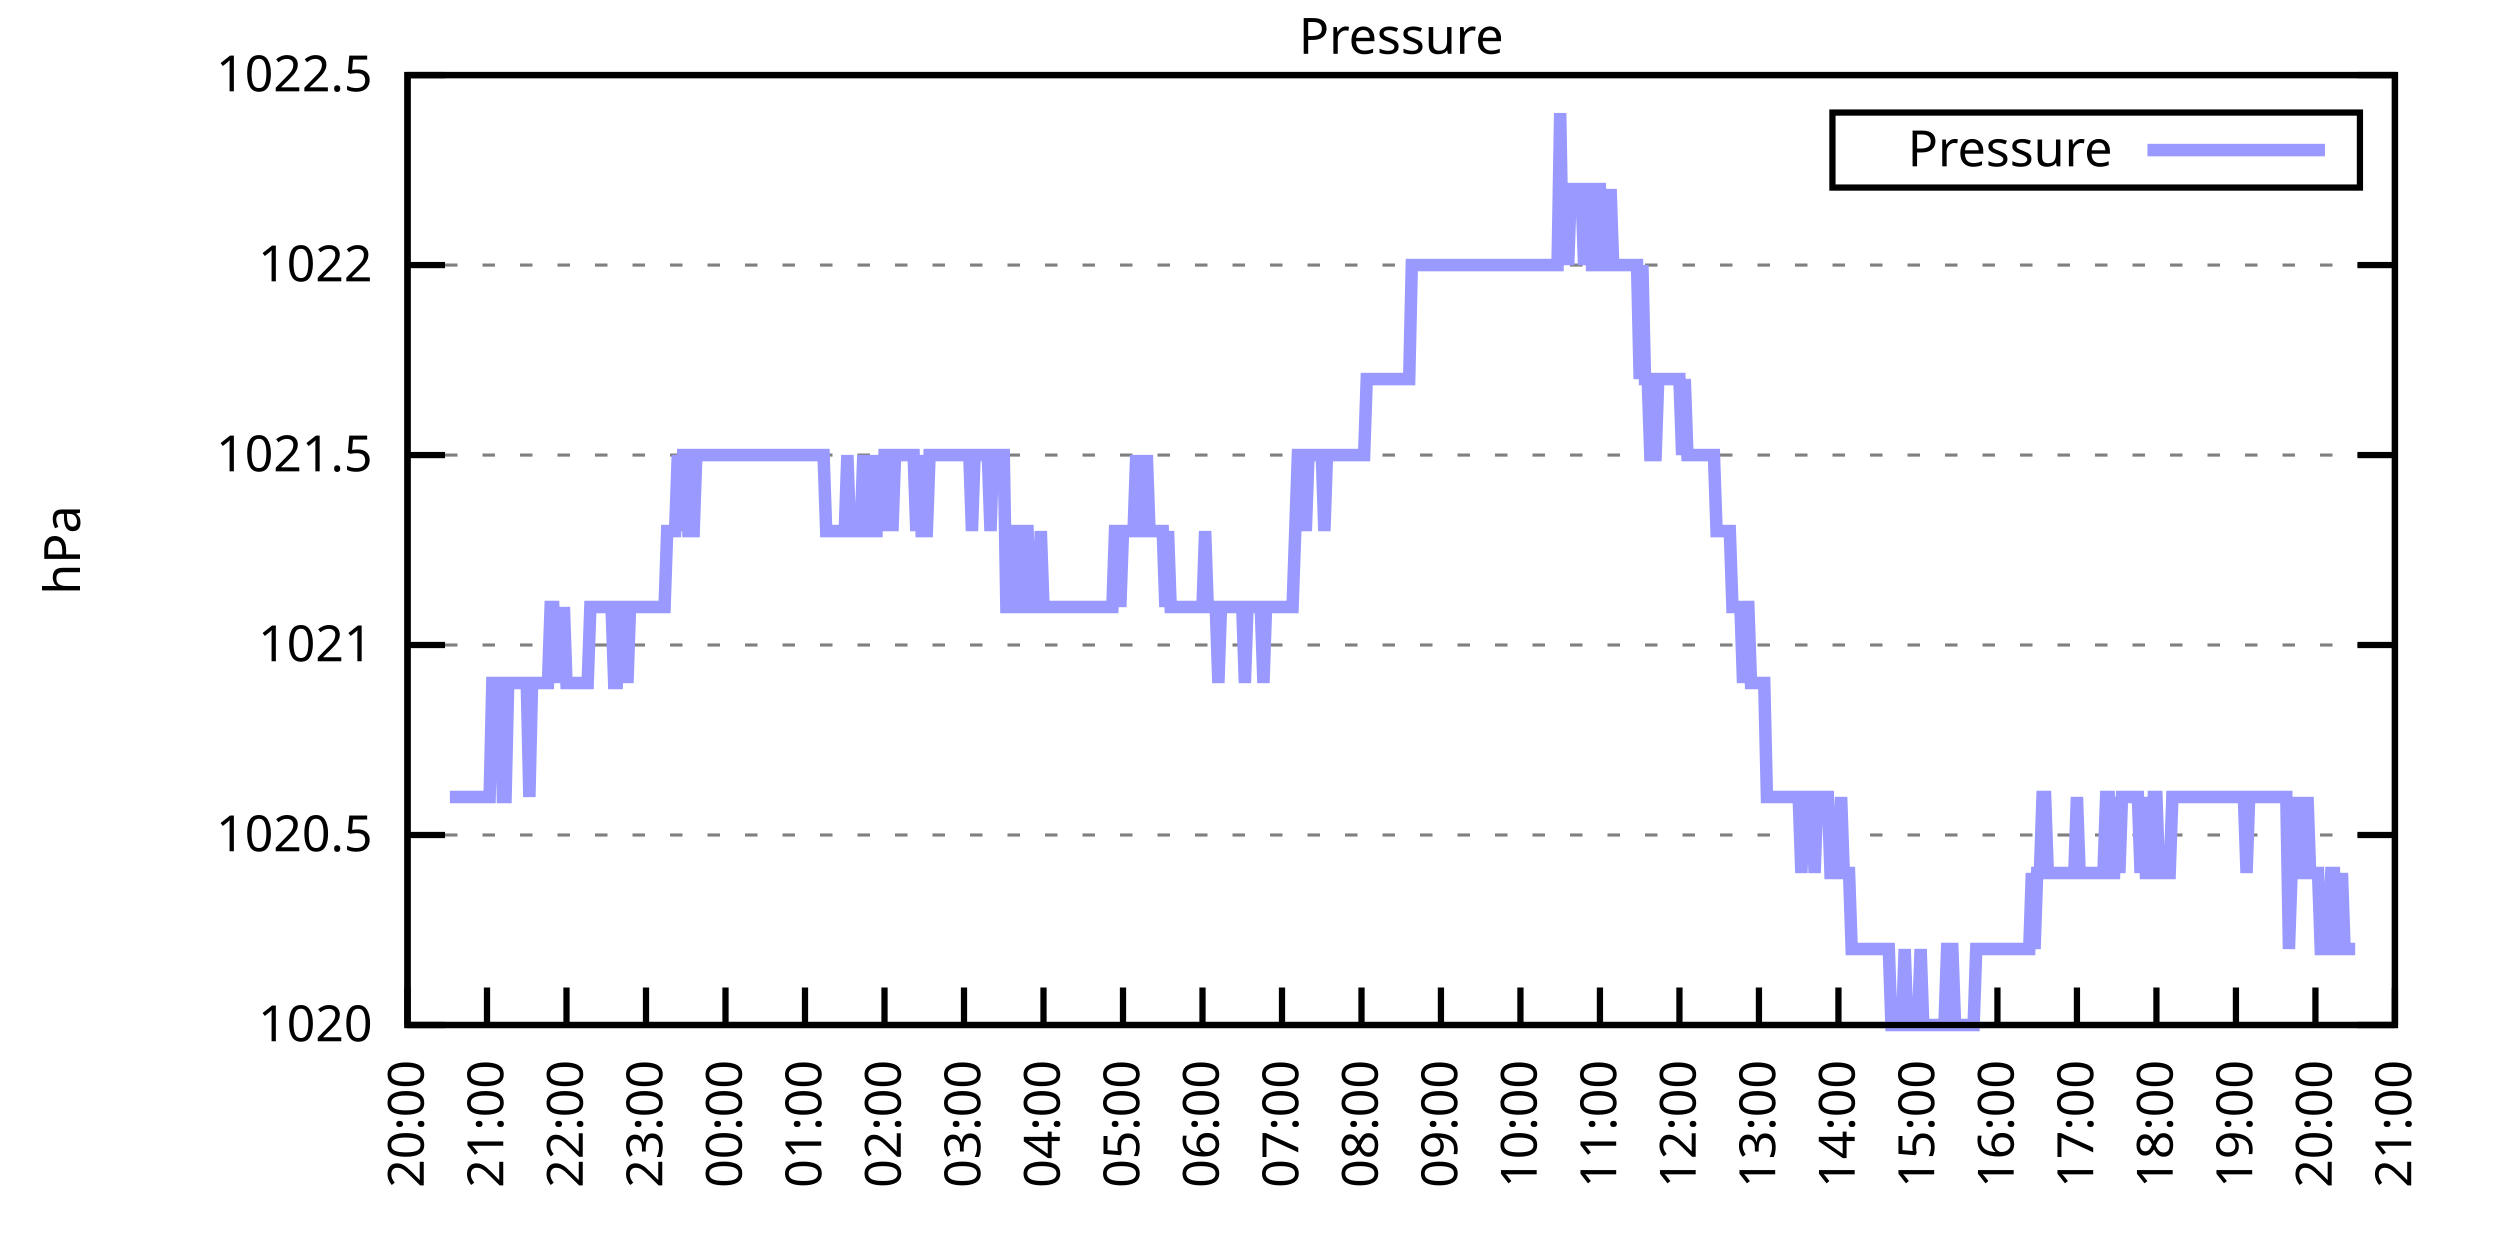
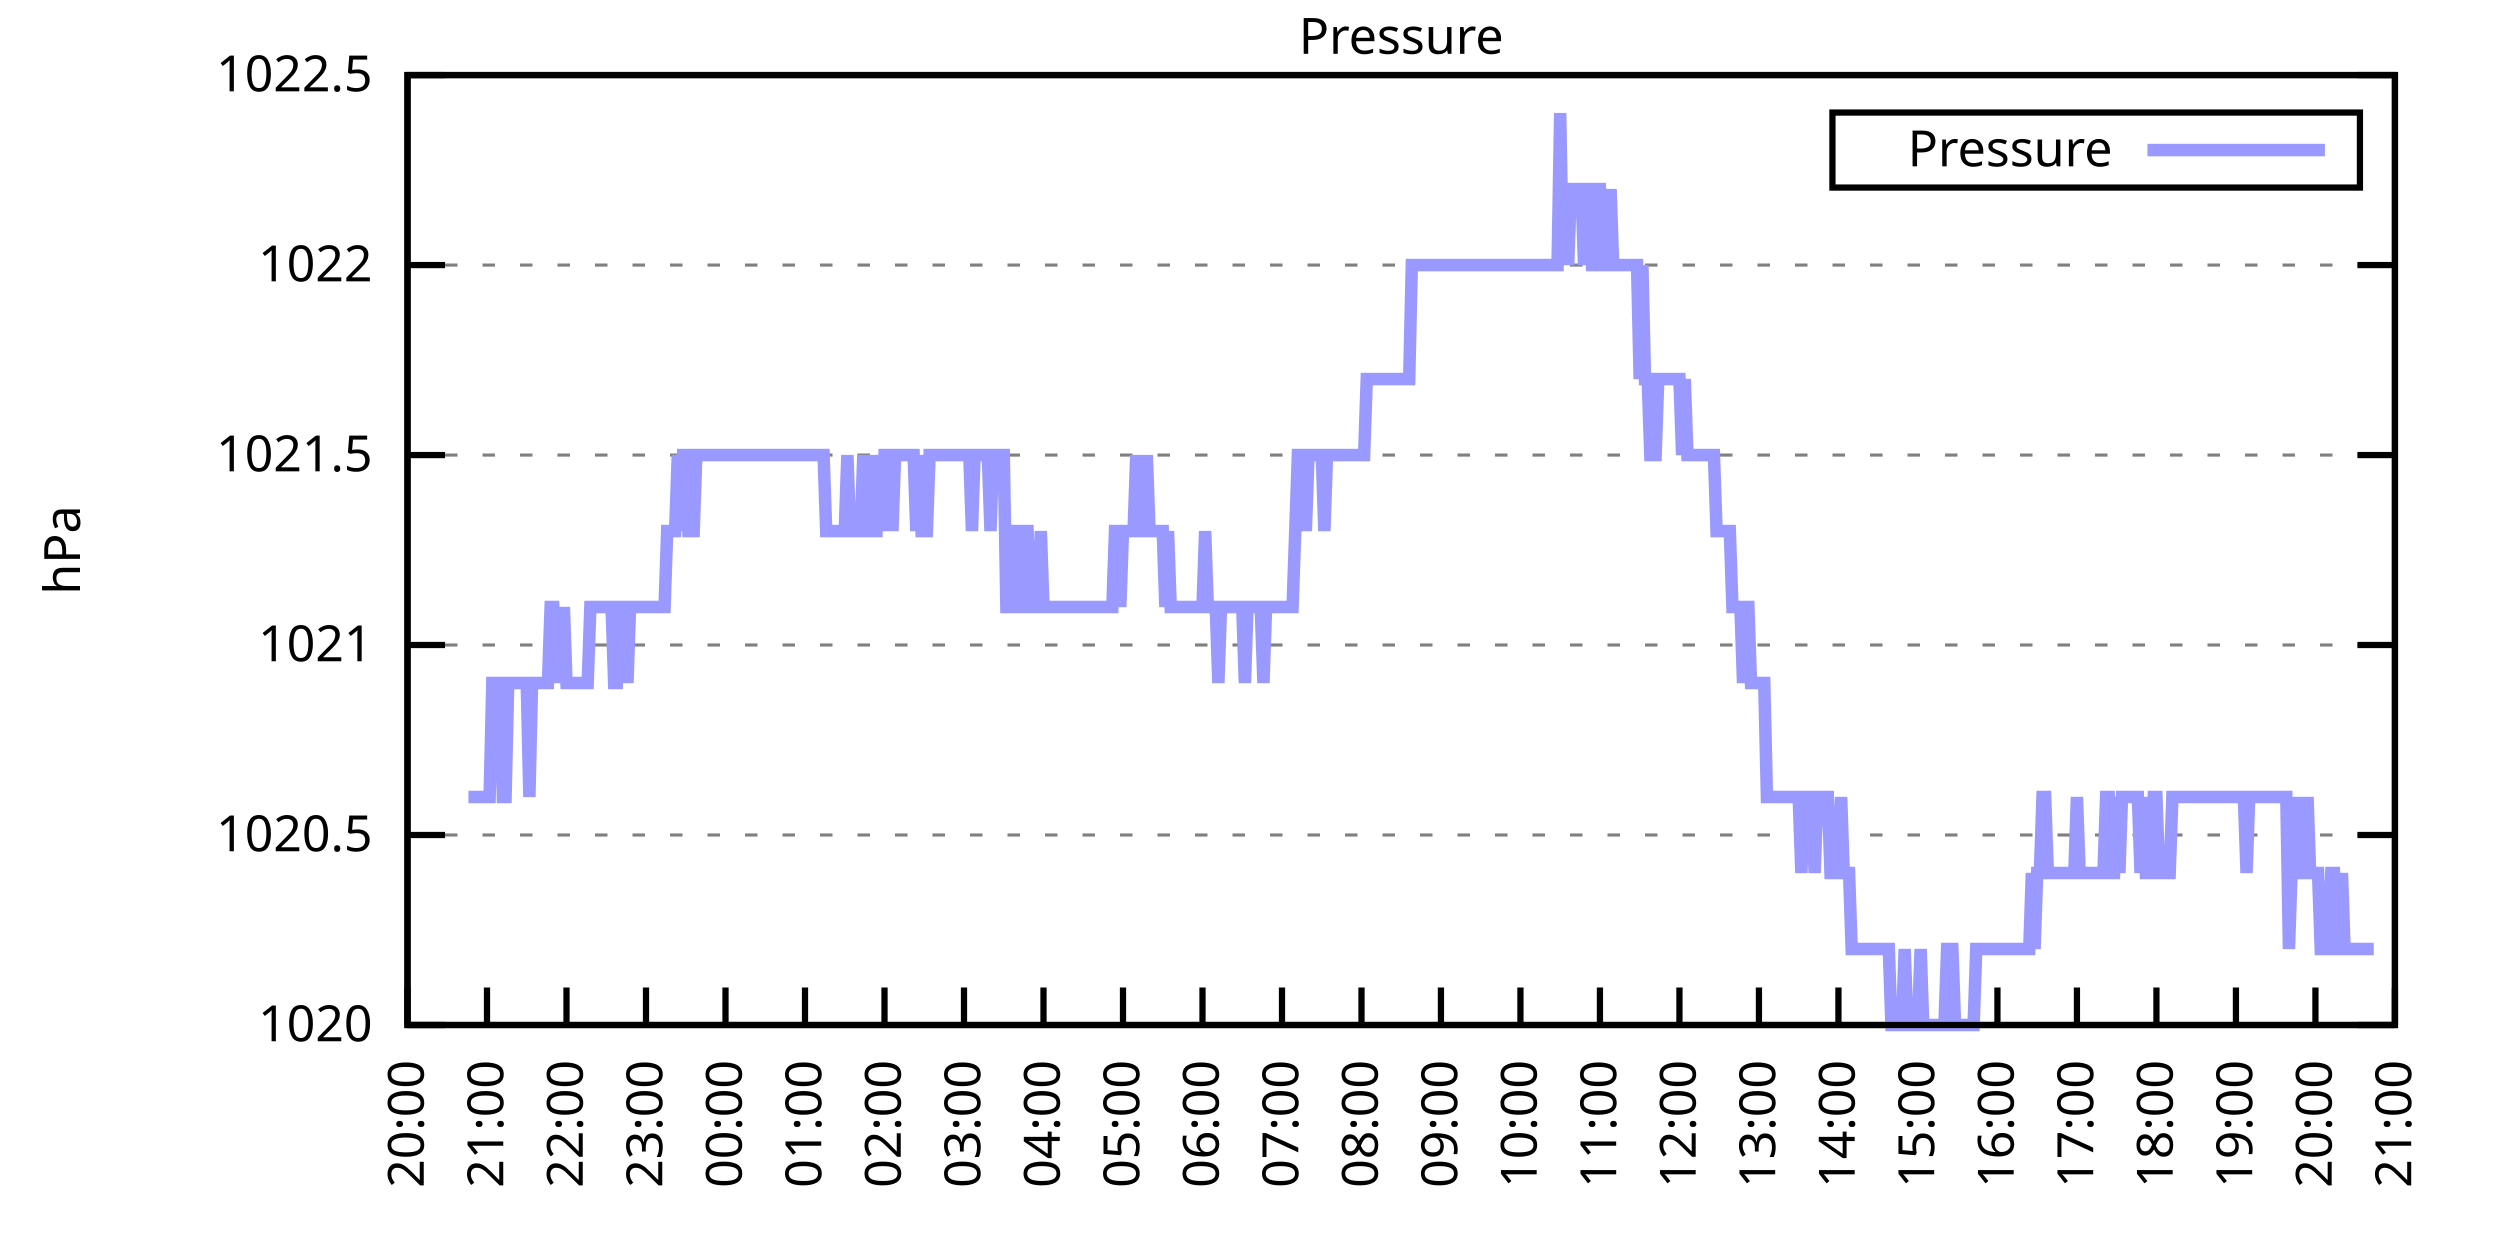
<svg xmlns="http://www.w3.org/2000/svg" xmlns:xlink="http://www.w3.org/1999/xlink" width="400" height="200" viewBox="0 0 400 200">
  <g id="gnuplot_canvas">
    <rect x="0" y="0" width="400" height="200" fill="none" />
    <defs>
      <circle id="gpDot" r="0.5" stroke-width="0.5" stroke="currentColor" />
      <path id="gpPt0" stroke-width="0.333" stroke="currentColor" d="M-1,0 h2 M0,-1 v2" />
      <path id="gpPt1" stroke-width="0.333" stroke="currentColor" d="M-1,-1 L1,1 M1,-1 L-1,1" />
      <path id="gpPt2" stroke-width="0.333" stroke="currentColor" d="M-1,0 L1,0 M0,-1 L0,1 M-1,-1 L1,1 M-1,1 L1,-1" />
      <rect id="gpPt3" stroke-width="0.333" stroke="currentColor" x="-1" y="-1" width="2" height="2" />
      <rect id="gpPt4" stroke-width="0.333" stroke="currentColor" fill="currentColor" x="-1" y="-1" width="2" height="2" />
      <circle id="gpPt5" stroke-width="0.333" stroke="currentColor" cx="0" cy="0" r="1" />
      <use xlink:href="#gpPt5" id="gpPt6" fill="currentColor" stroke="none" />
      <path id="gpPt7" stroke-width="0.333" stroke="currentColor" d="M0,-1.33 L-1.33,0.67 L1.33,0.67 z" />
      <use xlink:href="#gpPt7" id="gpPt8" fill="currentColor" stroke="none" />
      <use xlink:href="#gpPt7" id="gpPt9" stroke="currentColor" transform="rotate(180)" />
      <use xlink:href="#gpPt9" id="gpPt10" fill="currentColor" stroke="none" />
      <use xlink:href="#gpPt3" id="gpPt11" stroke="currentColor" transform="rotate(45)" />
      <use xlink:href="#gpPt11" id="gpPt12" fill="currentColor" stroke="none" />
      <path id="gpPt13" stroke-width="0.333" stroke="currentColor" d="M0,1.330 L1.265,0.411 L0.782,-1.067 L-0.782,-1.076 L-1.265,0.411 z" />
      <use xlink:href="#gpPt13" id="gpPt14" fill="currentColor" stroke="none" />
      <filter id="textbox" filterUnits="objectBoundingBox" x="0" y="0" height="1" width="1">
        <feFlood flood-color="white" flood-opacity="1" result="bgnd" />
        <feComposite in="SourceGraphic" in2="bgnd" operator="atop" />
      </filter>
      <filter id="greybox" filterUnits="objectBoundingBox" x="0" y="0" height="1" width="1">
        <feFlood flood-color="lightgrey" flood-opacity="1" result="grey" />
        <feComposite in="SourceGraphic" in2="grey" operator="atop" />
      </filter>
    </defs>
    <g fill="none" color="white" stroke="currentColor" stroke-width="1.00" stroke-linecap="butt" stroke-linejoin="miter">
</g>
    <g fill="none" color="black" stroke="currentColor" stroke-width="1.00" stroke-linecap="butt" stroke-linejoin="miter">
      <g stroke="none" shape-rendering="crispEdges">
        <polygon fill="rgb(255, 255, 255)" points="65.20,164.00 383.18,164.00 383.18,12.02 65.20,12.02 " />
      </g>
    </g>
    <g fill="none" color="black" stroke="currentColor" stroke-width="1.00" stroke-linecap="butt" stroke-linejoin="miter">
</g>
    <g fill="none" color="black" stroke="black" stroke-width="0.50" stroke-linecap="butt" stroke-linejoin="miter">
</g>
    <g fill="none" color="gray" stroke="currentColor" stroke-width="0.50" stroke-linecap="butt" stroke-linejoin="miter">
      <path stroke="gray" stroke-dasharray="2,4" class="gridline" d="M65.20,164.00 L383.19,164.00  " />
    </g>
    <g fill="none" color="gray" stroke="gray" stroke-width="1.00" stroke-linecap="butt" stroke-linejoin="miter">
</g>
    <g fill="none" color="black" stroke="currentColor" stroke-width="1.00" stroke-linecap="butt" stroke-linejoin="miter">
      <path stroke="black" d="M65.20,164.00 L71.20,164.00 M383.19,164.00 L377.19,164.00  " />
      <g transform="translate(59.60,166.60)" stroke="none" fill="black" font-family="Sans" font-size="8.00" text-anchor="end">
        <text>
          <tspan font-family="Sans"> 1020</tspan>
        </text>
      </g>
    </g>
    <g fill="none" color="black" stroke="currentColor" stroke-width="1.00" stroke-linecap="butt" stroke-linejoin="miter">
</g>
    <g fill="none" color="black" stroke="black" stroke-width="0.50" stroke-linecap="butt" stroke-linejoin="miter">
</g>
    <g fill="none" color="gray" stroke="currentColor" stroke-width="0.50" stroke-linecap="butt" stroke-linejoin="miter">
      <path stroke="gray" stroke-dasharray="2,4" class="gridline" d="M65.20,133.60 L383.19,133.60  " />
    </g>
    <g fill="none" color="gray" stroke="gray" stroke-width="1.00" stroke-linecap="butt" stroke-linejoin="miter">
</g>
    <g fill="none" color="black" stroke="currentColor" stroke-width="1.00" stroke-linecap="butt" stroke-linejoin="miter">
      <path stroke="black" d="M65.20,133.60 L71.20,133.60 M383.19,133.60 L377.19,133.60  " />
      <g transform="translate(59.60,136.20)" stroke="none" fill="black" font-family="Sans" font-size="8.00" text-anchor="end">
        <text>
          <tspan font-family="Sans"> 1020.5</tspan>
        </text>
      </g>
    </g>
    <g fill="none" color="black" stroke="currentColor" stroke-width="1.00" stroke-linecap="butt" stroke-linejoin="miter">
</g>
    <g fill="none" color="black" stroke="black" stroke-width="0.50" stroke-linecap="butt" stroke-linejoin="miter">
</g>
    <g fill="none" color="gray" stroke="currentColor" stroke-width="0.50" stroke-linecap="butt" stroke-linejoin="miter">
      <path stroke="gray" stroke-dasharray="2,4" class="gridline" d="M65.20,103.20 L383.19,103.20  " />
    </g>
    <g fill="none" color="gray" stroke="gray" stroke-width="1.00" stroke-linecap="butt" stroke-linejoin="miter">
</g>
    <g fill="none" color="black" stroke="currentColor" stroke-width="1.00" stroke-linecap="butt" stroke-linejoin="miter">
      <path stroke="black" d="M65.20,103.20 L71.20,103.20 M383.19,103.20 L377.19,103.20  " />
      <g transform="translate(59.60,105.80)" stroke="none" fill="black" font-family="Sans" font-size="8.00" text-anchor="end">
        <text>
          <tspan font-family="Sans"> 1021</tspan>
        </text>
      </g>
    </g>
    <g fill="none" color="black" stroke="currentColor" stroke-width="1.00" stroke-linecap="butt" stroke-linejoin="miter">
</g>
    <g fill="none" color="black" stroke="black" stroke-width="0.50" stroke-linecap="butt" stroke-linejoin="miter">
</g>
    <g fill="none" color="gray" stroke="currentColor" stroke-width="0.50" stroke-linecap="butt" stroke-linejoin="miter">
      <path stroke="gray" stroke-dasharray="2,4" class="gridline" d="M65.20,72.81 L383.19,72.81  " />
    </g>
    <g fill="none" color="gray" stroke="gray" stroke-width="1.00" stroke-linecap="butt" stroke-linejoin="miter">
</g>
    <g fill="none" color="black" stroke="currentColor" stroke-width="1.00" stroke-linecap="butt" stroke-linejoin="miter">
      <path stroke="black" d="M65.20,72.81 L71.20,72.81 M383.19,72.81 L377.19,72.81  " />
      <g transform="translate(59.60,75.41)" stroke="none" fill="black" font-family="Sans" font-size="8.00" text-anchor="end">
        <text>
          <tspan font-family="Sans"> 1021.5</tspan>
        </text>
      </g>
    </g>
    <g fill="none" color="black" stroke="currentColor" stroke-width="1.00" stroke-linecap="butt" stroke-linejoin="miter">
</g>
    <g fill="none" color="black" stroke="black" stroke-width="0.50" stroke-linecap="butt" stroke-linejoin="miter">
</g>
    <g fill="none" color="gray" stroke="currentColor" stroke-width="0.50" stroke-linecap="butt" stroke-linejoin="miter">
      <path stroke="gray" stroke-dasharray="2,4" class="gridline" d="M65.20,42.41 L383.19,42.41  " />
    </g>
    <g fill="none" color="gray" stroke="gray" stroke-width="1.00" stroke-linecap="butt" stroke-linejoin="miter">
</g>
    <g fill="none" color="black" stroke="currentColor" stroke-width="1.00" stroke-linecap="butt" stroke-linejoin="miter">
      <path stroke="black" d="M65.20,42.41 L71.20,42.41 M383.19,42.41 L377.19,42.41  " />
      <g transform="translate(59.60,45.01)" stroke="none" fill="black" font-family="Sans" font-size="8.00" text-anchor="end">
        <text>
          <tspan font-family="Sans"> 1022</tspan>
        </text>
      </g>
    </g>
    <g fill="none" color="black" stroke="currentColor" stroke-width="1.00" stroke-linecap="butt" stroke-linejoin="miter">
</g>
    <g fill="none" color="black" stroke="black" stroke-width="0.50" stroke-linecap="butt" stroke-linejoin="miter">
</g>
    <g fill="none" color="gray" stroke="currentColor" stroke-width="0.50" stroke-linecap="butt" stroke-linejoin="miter">
      <path stroke="gray" stroke-dasharray="2,4" class="gridline" d="M65.20,12.01 L383.19,12.01  " />
    </g>
    <g fill="none" color="gray" stroke="gray" stroke-width="1.00" stroke-linecap="butt" stroke-linejoin="miter">
</g>
    <g fill="none" color="black" stroke="currentColor" stroke-width="1.00" stroke-linecap="butt" stroke-linejoin="miter">
      <path stroke="black" d="M65.20,12.01 L71.20,12.01 M383.19,12.01 L377.19,12.01  " />
      <g transform="translate(59.60,14.61)" stroke="none" fill="black" font-family="Sans" font-size="8.00" text-anchor="end">
        <text>
          <tspan font-family="Sans"> 1022.5</tspan>
        </text>
      </g>
    </g>
    <g fill="none" color="black" stroke="currentColor" stroke-width="1.00" stroke-linecap="butt" stroke-linejoin="miter">
      <path stroke="black" d="M65.20,164.00 L65.20,158.00  " />
      <g transform="translate(67.80,169.60) rotate(270.00)" stroke="none" fill="black" font-family="Sans" font-size="8.00" text-anchor="end">
        <text>
          <tspan font-family="Sans">20:00</tspan>
        </text>
      </g>
    </g>
    <g fill="none" color="black" stroke="currentColor" stroke-width="1.00" stroke-linecap="butt" stroke-linejoin="miter">
      <path stroke="black" d="M77.92,164.00 L77.92,158.00  " />
      <g transform="translate(80.52,169.60) rotate(270.00)" stroke="none" fill="black" font-family="Sans" font-size="8.00" text-anchor="end">
        <text>
          <tspan font-family="Sans">21:00</tspan>
        </text>
      </g>
    </g>
    <g fill="none" color="black" stroke="currentColor" stroke-width="1.00" stroke-linecap="butt" stroke-linejoin="miter">
      <path stroke="black" d="M90.64,164.00 L90.64,158.00  " />
      <g transform="translate(93.24,169.60) rotate(270.00)" stroke="none" fill="black" font-family="Sans" font-size="8.00" text-anchor="end">
        <text>
          <tspan font-family="Sans">22:00</tspan>
        </text>
      </g>
    </g>
    <g fill="none" color="black" stroke="currentColor" stroke-width="1.00" stroke-linecap="butt" stroke-linejoin="miter">
      <path stroke="black" d="M103.36,164.00 L103.36,158.00  " />
      <g transform="translate(105.96,169.60) rotate(270.00)" stroke="none" fill="black" font-family="Sans" font-size="8.00" text-anchor="end">
        <text>
          <tspan font-family="Sans">23:00</tspan>
        </text>
      </g>
    </g>
    <g fill="none" color="black" stroke="currentColor" stroke-width="1.00" stroke-linecap="butt" stroke-linejoin="miter">
      <path stroke="black" d="M116.08,164.00 L116.08,158.00  " />
      <g transform="translate(118.68,169.60) rotate(270.00)" stroke="none" fill="black" font-family="Sans" font-size="8.00" text-anchor="end">
        <text>
          <tspan font-family="Sans">00:00</tspan>
        </text>
      </g>
    </g>
    <g fill="none" color="black" stroke="currentColor" stroke-width="1.00" stroke-linecap="butt" stroke-linejoin="miter">
      <path stroke="black" d="M128.80,164.00 L128.80,158.00  " />
      <g transform="translate(131.40,169.60) rotate(270.00)" stroke="none" fill="black" font-family="Sans" font-size="8.00" text-anchor="end">
        <text>
          <tspan font-family="Sans">01:00</tspan>
        </text>
      </g>
    </g>
    <g fill="none" color="black" stroke="currentColor" stroke-width="1.00" stroke-linecap="butt" stroke-linejoin="miter">
      <path stroke="black" d="M141.52,164.00 L141.52,158.00  " />
      <g transform="translate(144.12,169.60) rotate(270.00)" stroke="none" fill="black" font-family="Sans" font-size="8.00" text-anchor="end">
        <text>
          <tspan font-family="Sans">02:00</tspan>
        </text>
      </g>
    </g>
    <g fill="none" color="black" stroke="currentColor" stroke-width="1.00" stroke-linecap="butt" stroke-linejoin="miter">
      <path stroke="black" d="M154.24,164.00 L154.24,158.00  " />
      <g transform="translate(156.84,169.60) rotate(270.00)" stroke="none" fill="black" font-family="Sans" font-size="8.00" text-anchor="end">
        <text>
          <tspan font-family="Sans">03:00</tspan>
        </text>
      </g>
    </g>
    <g fill="none" color="black" stroke="currentColor" stroke-width="1.00" stroke-linecap="butt" stroke-linejoin="miter">
      <path stroke="black" d="M166.96,164.00 L166.96,158.00  " />
      <g transform="translate(169.56,169.60) rotate(270.00)" stroke="none" fill="black" font-family="Sans" font-size="8.00" text-anchor="end">
        <text>
          <tspan font-family="Sans">04:00</tspan>
        </text>
      </g>
    </g>
    <g fill="none" color="black" stroke="currentColor" stroke-width="1.00" stroke-linecap="butt" stroke-linejoin="miter">
      <path stroke="black" d="M179.68,164.00 L179.68,158.00  " />
      <g transform="translate(182.28,169.60) rotate(270.00)" stroke="none" fill="black" font-family="Sans" font-size="8.00" text-anchor="end">
        <text>
          <tspan font-family="Sans">05:00</tspan>
        </text>
      </g>
    </g>
    <g fill="none" color="black" stroke="currentColor" stroke-width="1.00" stroke-linecap="butt" stroke-linejoin="miter">
      <path stroke="black" d="M192.40,164.00 L192.40,158.00  " />
      <g transform="translate(195.00,169.60) rotate(270.00)" stroke="none" fill="black" font-family="Sans" font-size="8.00" text-anchor="end">
        <text>
          <tspan font-family="Sans">06:00</tspan>
        </text>
      </g>
    </g>
    <g fill="none" color="black" stroke="currentColor" stroke-width="1.00" stroke-linecap="butt" stroke-linejoin="miter">
      <path stroke="black" d="M205.12,164.00 L205.12,158.00  " />
      <g transform="translate(207.72,169.60) rotate(270.00)" stroke="none" fill="black" font-family="Sans" font-size="8.00" text-anchor="end">
        <text>
          <tspan font-family="Sans">07:00</tspan>
        </text>
      </g>
    </g>
    <g fill="none" color="black" stroke="currentColor" stroke-width="1.00" stroke-linecap="butt" stroke-linejoin="miter">
      <path stroke="black" d="M217.84,164.00 L217.84,158.00  " />
      <g transform="translate(220.44,169.60) rotate(270.00)" stroke="none" fill="black" font-family="Sans" font-size="8.00" text-anchor="end">
        <text>
          <tspan font-family="Sans">08:00</tspan>
        </text>
      </g>
    </g>
    <g fill="none" color="black" stroke="currentColor" stroke-width="1.00" stroke-linecap="butt" stroke-linejoin="miter">
      <path stroke="black" d="M230.55,164.00 L230.55,158.00  " />
      <g transform="translate(233.15,169.60) rotate(270.00)" stroke="none" fill="black" font-family="Sans" font-size="8.00" text-anchor="end">
        <text>
          <tspan font-family="Sans">09:00</tspan>
        </text>
      </g>
    </g>
    <g fill="none" color="black" stroke="currentColor" stroke-width="1.00" stroke-linecap="butt" stroke-linejoin="miter">
      <path stroke="black" d="M243.27,164.00 L243.27,158.00  " />
      <g transform="translate(245.87,169.60) rotate(270.00)" stroke="none" fill="black" font-family="Sans" font-size="8.00" text-anchor="end">
        <text>
          <tspan font-family="Sans">10:00</tspan>
        </text>
      </g>
    </g>
    <g fill="none" color="black" stroke="currentColor" stroke-width="1.00" stroke-linecap="butt" stroke-linejoin="miter">
      <path stroke="black" d="M255.99,164.00 L255.99,158.00  " />
      <g transform="translate(258.59,169.60) rotate(270.00)" stroke="none" fill="black" font-family="Sans" font-size="8.00" text-anchor="end">
        <text>
          <tspan font-family="Sans">11:00</tspan>
        </text>
      </g>
    </g>
    <g fill="none" color="black" stroke="currentColor" stroke-width="1.00" stroke-linecap="butt" stroke-linejoin="miter">
      <path stroke="black" d="M268.71,164.00 L268.71,158.00  " />
      <g transform="translate(271.31,169.60) rotate(270.00)" stroke="none" fill="black" font-family="Sans" font-size="8.00" text-anchor="end">
        <text>
          <tspan font-family="Sans">12:00</tspan>
        </text>
      </g>
    </g>
    <g fill="none" color="black" stroke="currentColor" stroke-width="1.00" stroke-linecap="butt" stroke-linejoin="miter">
      <path stroke="black" d="M281.43,164.00 L281.43,158.00  " />
      <g transform="translate(284.03,169.60) rotate(270.00)" stroke="none" fill="black" font-family="Sans" font-size="8.00" text-anchor="end">
        <text>
          <tspan font-family="Sans">13:00</tspan>
        </text>
      </g>
    </g>
    <g fill="none" color="black" stroke="currentColor" stroke-width="1.00" stroke-linecap="butt" stroke-linejoin="miter">
      <path stroke="black" d="M294.15,164.00 L294.15,158.00  " />
      <g transform="translate(296.75,169.60) rotate(270.00)" stroke="none" fill="black" font-family="Sans" font-size="8.00" text-anchor="end">
        <text>
          <tspan font-family="Sans">14:00</tspan>
        </text>
      </g>
    </g>
    <g fill="none" color="black" stroke="currentColor" stroke-width="1.00" stroke-linecap="butt" stroke-linejoin="miter">
      <path stroke="black" d="M306.87,164.00 L306.87,158.00  " />
      <g transform="translate(309.47,169.60) rotate(270.00)" stroke="none" fill="black" font-family="Sans" font-size="8.00" text-anchor="end">
        <text>
          <tspan font-family="Sans">15:00</tspan>
        </text>
      </g>
    </g>
    <g fill="none" color="black" stroke="currentColor" stroke-width="1.00" stroke-linecap="butt" stroke-linejoin="miter">
      <path stroke="black" d="M319.59,164.00 L319.59,158.00  " />
      <g transform="translate(322.19,169.60) rotate(270.00)" stroke="none" fill="black" font-family="Sans" font-size="8.00" text-anchor="end">
        <text>
          <tspan font-family="Sans">16:00</tspan>
        </text>
      </g>
    </g>
    <g fill="none" color="black" stroke="currentColor" stroke-width="1.00" stroke-linecap="butt" stroke-linejoin="miter">
      <path stroke="black" d="M332.31,164.00 L332.31,158.00  " />
      <g transform="translate(334.91,169.60) rotate(270.00)" stroke="none" fill="black" font-family="Sans" font-size="8.00" text-anchor="end">
        <text>
          <tspan font-family="Sans">17:00</tspan>
        </text>
      </g>
    </g>
    <g fill="none" color="black" stroke="currentColor" stroke-width="1.00" stroke-linecap="butt" stroke-linejoin="miter">
      <path stroke="black" d="M345.03,164.00 L345.03,158.00  " />
      <g transform="translate(347.63,169.60) rotate(270.00)" stroke="none" fill="black" font-family="Sans" font-size="8.00" text-anchor="end">
        <text>
          <tspan font-family="Sans">18:00</tspan>
        </text>
      </g>
    </g>
    <g fill="none" color="black" stroke="currentColor" stroke-width="1.00" stroke-linecap="butt" stroke-linejoin="miter">
      <path stroke="black" d="M357.75,164.00 L357.75,158.00  " />
      <g transform="translate(360.35,169.60) rotate(270.00)" stroke="none" fill="black" font-family="Sans" font-size="8.00" text-anchor="end">
        <text>
          <tspan font-family="Sans">19:00</tspan>
        </text>
      </g>
    </g>
    <g fill="none" color="black" stroke="currentColor" stroke-width="1.00" stroke-linecap="butt" stroke-linejoin="miter">
      <path stroke="black" d="M370.47,164.00 L370.47,158.00  " />
      <g transform="translate(373.07,169.60) rotate(270.00)" stroke="none" fill="black" font-family="Sans" font-size="8.00" text-anchor="end">
        <text>
          <tspan font-family="Sans">20:00</tspan>
        </text>
      </g>
    </g>
    <g fill="none" color="black" stroke="currentColor" stroke-width="1.00" stroke-linecap="butt" stroke-linejoin="miter">
      <path stroke="black" d="M383.19,164.00 L383.19,158.00  " />
      <g transform="translate(385.79,169.60) rotate(270.00)" stroke="none" fill="black" font-family="Sans" font-size="8.00" text-anchor="end">
        <text>
          <tspan font-family="Sans">21:00</tspan>
        </text>
      </g>
    </g>
    <g fill="none" color="black" stroke="currentColor" stroke-width="1.00" stroke-linecap="butt" stroke-linejoin="miter">
</g>
    <g fill="none" color="black" stroke="currentColor" stroke-width="1.00" stroke-linecap="butt" stroke-linejoin="miter">
      <path stroke="black" d="M65.20,12.01 L65.20,164.00 L383.19,164.00 L383.19,12.01 L65.20,12.01 Z  " />
    </g>
    <g fill="none" color="black" stroke="currentColor" stroke-width="1.00" stroke-linecap="butt" stroke-linejoin="miter">
</g>
    <g fill="none" color="black" stroke="currentColor" stroke-width="1.00" stroke-linecap="butt" stroke-linejoin="miter">
      <path stroke="black" d="M293.19,30.01 L293.19,18.01 L377.59,18.01 L377.59,30.01 L293.19,30.01 Z  " />
    </g>
    <g id="Pressure_plot_1">
      <g fill="none" color="white" stroke="black" stroke-width="2.00" stroke-linecap="butt" stroke-linejoin="miter">
</g>
      <g fill="none" color="black" stroke="currentColor" stroke-width="2.00" stroke-linecap="butt" stroke-linejoin="miter">
        <g transform="translate(337.99,26.61)" stroke="none" fill="black" font-family="Sans" font-size="8.00" text-anchor="end">
          <text>
            <tspan font-family="Sans">Pressure</tspan>
          </text>
        </g>
      </g>
      <g fill="none" color="black" stroke="currentColor" stroke-width="2.00" stroke-linecap="butt" stroke-linejoin="miter">
-         <path stroke="rgb(153, 153, 255)" d="M343.59,24.01 L371.99,24.01 M71.98,127.52 L72.41,127.52 L72.83,127.52 L73.26,127.52 L73.68,127.52 L74.10,127.52   L74.53,127.52 L74.95,127.52 L75.38,127.52 L75.80,127.52 L76.22,127.52 L76.65,127.52 L77.07,127.52 L77.50,127.52   L77.92,127.52 L78.34,127.52 L78.77,109.28 L79.19,109.28 L79.62,109.28 L80.04,109.28 L80.46,127.52 L80.89,127.52   L81.31,109.28 L81.74,109.28 L82.16,109.28 L82.58,109.28 L83.01,109.28 L83.43,109.28 L83.86,109.28 L84.28,109.28   L84.70,127.52 L85.13,109.28 L85.55,109.28 L85.98,109.28 L86.40,109.28 L86.82,109.28 L87.25,109.28 L87.67,109.28   L88.10,97.12 L88.52,97.12 L88.94,109.28 L89.37,97.12 L89.79,109.28 L90.22,97.12 L90.64,109.28 L91.06,109.28   L91.49,109.28 L91.91,109.28 L92.34,109.28 L92.76,109.28 L93.18,109.28 L93.61,109.28 L94.03,109.28 L94.46,97.12   L94.88,97.12 L95.30,97.12 L95.73,97.12 L96.15,97.12 L96.58,97.12 L97.00,97.12 L97.42,97.12 L97.85,97.12   L98.27,109.28 L98.69,109.28 L99.12,97.12 L99.54,97.12 L99.97,97.12 L100.39,109.28 L100.81,97.12 L101.24,97.12   L101.66,97.12 L102.09,97.12 L102.51,97.12 L102.93,97.12 L103.36,97.12 L103.78,97.12 L104.21,97.12 L104.63,97.12   L105.05,97.12 L105.48,97.12 L105.90,97.12 L106.33,97.12 L106.75,84.97 L107.17,84.97 L107.60,84.97 L108.02,84.97   L108.45,72.81 L108.87,84.97 L109.29,72.81 L109.72,72.81 L110.14,84.97 L110.57,84.97 L110.99,84.97 L111.41,72.81   L111.84,72.81 L112.26,72.81 L112.69,72.81 L113.11,72.81 L113.53,72.81 L113.96,72.81 L114.38,72.81 L114.81,72.81   L115.23,72.81 L115.65,72.81 L116.08,72.81 L116.50,72.81 L116.93,72.81 L117.35,72.81 L117.77,72.81 L118.20,72.81   L118.62,72.81 L119.05,72.81 L119.47,72.81 L119.89,72.81 L120.32,72.81 L120.74,72.81 L121.17,72.81 L121.59,72.81   L122.01,72.81 L122.44,72.81 L122.86,72.81 L123.29,72.81 L123.71,72.81 L124.13,72.81 L124.56,72.81 L124.98,72.81   L125.41,72.81 L125.83,72.81 L126.25,72.81 L126.68,72.81 L127.10,72.81 L127.53,72.81 L127.95,72.81 L128.37,72.81   L128.80,72.81 L129.22,72.81 L129.65,72.81 L130.07,72.81 L130.49,72.81 L130.92,72.81 L131.34,72.81 L131.77,72.81   L132.19,84.97 L132.61,84.97 L133.04,84.97 L133.46,84.97 L133.89,84.97 L134.31,84.97 L134.73,84.97 L135.16,84.97   L135.58,72.81 L136.01,84.97 L136.43,84.97 L136.85,84.97 L137.28,84.97 L137.70,84.97 L138.13,72.81 L138.55,84.97   L138.97,84.97 L139.40,72.81 L139.82,84.97 L140.25,84.97 L140.67,72.81 L141.09,84.97 L141.52,72.81 L141.94,72.81   L142.37,72.81 L142.79,84.97 L143.21,72.81 L143.64,72.81 L144.06,72.81 L144.49,72.81 L144.91,72.81 L145.33,72.81   L145.76,72.81 L146.18,72.81 L146.61,84.97 L147.03,72.81 L147.45,84.97 L147.88,84.97 L148.30,84.97 L148.73,72.81   L149.15,72.81 L149.57,72.81 L150.00,72.81 L150.42,72.81 L150.85,72.81 L151.27,72.81 L151.69,72.81 L152.12,72.81   L152.54,72.81 L152.97,72.81 L153.39,72.81 L153.81,72.81 L154.24,72.81 L154.66,72.81 L155.09,72.81 L155.51,84.97   L155.93,72.81 L156.36,72.81 L156.78,72.81 L157.21,72.81 L157.63,72.81 L158.05,72.81 L158.48,84.97 L158.90,72.81   L159.33,72.81 L159.75,72.81 L160.17,72.81 L160.60,72.81 L161.02,97.12 L161.44,97.12 L161.87,84.97 L162.29,84.97   L162.72,84.97 L163.14,97.12 L163.56,97.12 L163.99,84.97 L164.41,84.97 L164.84,97.12 L165.26,97.12 L165.68,97.12   L166.11,97.12 L166.53,84.97 L166.96,97.12 L167.38,97.12 L167.80,97.12 L168.23,97.12 L168.65,97.12 L169.08,97.12   L169.50,97.12 L169.92,97.12 L170.35,97.12 L170.77,97.12 L171.20,97.12 L171.62,97.12 L172.04,97.12 L172.47,97.12   L172.89,97.12 L173.32,97.12 L173.74,97.12 L174.16,97.12 L174.59,97.12 L175.01,97.12 L175.44,97.12 L175.86,97.12   L176.28,97.12 L176.71,97.12 L177.13,97.12 L177.56,97.12 L177.98,97.12 L178.40,84.97 L178.83,84.97 L179.25,97.12   L179.68,84.97 L180.10,84.97 L180.52,84.97 L180.95,84.97 L181.37,84.97 L181.80,72.81 L182.22,84.97 L182.64,84.97   L183.07,84.97 L183.49,72.81 L183.92,84.97 L184.34,84.97 L184.76,84.97 L185.19,84.97 L185.61,84.97 L186.04,84.97   L186.46,97.12 L186.88,84.97 L187.31,97.12 L187.73,97.12 L188.16,97.12 L188.58,97.12 L189.00,97.12 L189.43,97.12   L189.85,97.12 L190.28,97.12 L190.70,97.12 L191.12,97.12 L191.55,97.12 L191.97,97.12 L192.40,97.12 L192.82,84.97   L193.24,97.12 L193.67,97.12 L194.09,97.12 L194.52,97.12 L194.94,109.28 L195.36,97.12 L195.79,97.12 L196.21,97.12   L196.64,97.12 L197.06,97.12 L197.48,97.12 L197.91,97.12 L198.33,97.12 L198.76,97.12 L199.18,109.28 L199.60,97.12   L200.03,97.12 L200.45,97.12 L200.88,97.12 L201.30,97.12 L201.72,97.12 L202.15,109.28 L202.57,97.12 L203.00,97.12   L203.42,97.12 L203.84,97.12 L204.27,97.12 L204.69,97.12 L205.12,97.12 L205.54,97.12 L205.96,97.12 L206.39,97.12   L206.81,97.12 L207.24,84.97 L207.66,72.81 L208.08,72.81 L208.51,72.81 L208.93,84.97 L209.36,72.81 L209.78,72.81   L210.20,72.81 L210.63,72.81 L211.05,72.81 L211.48,72.81 L211.90,84.97 L212.32,72.81 L212.75,72.81 L213.17,72.81   L213.60,72.81 L214.02,72.81 L214.44,72.81 L214.87,72.81 L215.29,72.81 L215.72,72.81 L216.14,72.81 L216.56,72.81   L216.99,72.81 L217.41,72.81 L217.84,72.81 L218.26,72.81 L218.68,60.65 L219.11,60.65 L219.53,60.65 L219.96,60.65   L220.38,60.65 L220.80,60.65 L221.23,60.65 L221.65,60.65 L222.08,60.65 L222.50,60.65 L222.92,60.65 L223.35,60.65   L223.77,60.65 L224.20,60.65 L224.62,60.65 L225.04,60.65 L225.47,60.65 L225.89,42.41 L226.31,42.41 L226.74,42.41   L227.16,42.41 L227.59,42.41 L228.01,42.41 L228.43,42.41 L228.86,42.41 L229.28,42.41 L229.71,42.41 L230.13,42.41   L230.55,42.41 L230.98,42.41 L231.40,42.41 L231.83,42.41 L232.25,42.41 L232.67,42.41 L233.10,42.41 L233.52,42.41   L233.95,42.41 L234.37,42.41 L234.79,42.41 L235.22,42.41 L235.64,42.41 L236.07,42.41 L236.49,42.41 L236.91,42.41   L237.34,42.41 L237.76,42.41 L238.19,42.41 L238.61,42.41 L239.03,42.41 L239.46,42.41 L239.88,42.41 L240.31,42.41   L240.73,42.41 L241.15,42.41 L241.58,42.41 L242.00,42.41 L242.43,42.41 L242.85,42.41 L243.27,42.41 L243.70,42.41   L244.12,42.41 L244.55,42.41 L244.97,42.41 L245.39,42.41 L245.82,42.41 L246.24,42.41 L246.67,42.41 L247.09,42.41   L247.51,42.41 L247.94,42.41 L248.36,42.41 L248.79,42.41 L249.21,42.41 L249.63,18.09 L250.06,42.41 L250.48,30.25   L250.91,42.41 L251.33,30.25 L251.75,30.25 L252.18,30.25 L252.60,30.25 L253.03,30.25 L253.45,42.41 L253.87,30.25   L254.30,30.25 L254.72,42.41 L255.15,42.41 L255.57,30.25 L255.99,30.25 L256.42,42.41 L256.84,42.41 L257.27,42.41   L257.69,30.25 L258.11,42.41 L258.54,42.41 L258.96,42.41 L259.39,42.41 L259.81,42.41 L260.23,42.41 L260.66,42.41   L261.08,42.41 L261.51,42.41 L261.93,42.41 L262.35,60.65 L262.78,42.41 L263.20,60.65 L263.63,60.65 L264.05,72.81   L264.47,72.81 L264.90,72.81 L265.32,60.65 L265.75,60.65 L266.17,60.65 L266.59,60.65 L267.02,60.65 L267.44,60.65   L267.87,60.65 L268.29,60.65 L268.71,60.65 L269.14,72.81 L269.56,60.65 L269.99,72.81 L270.41,72.81 L270.83,72.81   L271.26,72.81 L271.68,72.81 L272.11,72.81 L272.53,72.81 L272.95,72.81 L273.38,72.81 L273.80,72.81 L274.23,72.81   L274.65,84.97 L275.07,84.97 L275.50,84.97 L275.92,84.97 L276.35,84.97 L276.77,84.97 L277.19,97.12 L277.62,97.12   L278.04,97.12 L278.47,97.12 L278.89,109.28 L279.31,97.12 L279.74,97.12 L280.16,109.28 L280.59,109.28 L281.01,109.28   L281.43,109.28 L281.86,109.28 L282.28,109.28 L282.71,127.52 L283.13,127.52 L283.55,127.52 L283.98,127.52 L284.40,127.52   L284.83,127.52 L285.25,127.52 L285.67,127.52 L286.10,127.52 L286.52,127.52 L286.95,127.52 L287.37,127.52 L287.79,127.52   L288.22,139.68 L288.64,127.52 L289.06,127.52 L289.49,127.52 L289.91,127.52 L290.34,139.68 L290.76,127.52 L291.18,127.52   L291.61,127.52 L292.03,127.52 L292.46,127.52 L292.88,139.68 L293.30,139.68 L293.73,139.68 L294.15,139.68 L294.58,127.52   L295.00,139.68 L295.42,139.68 L295.85,139.68 L296.27,151.84 L296.70,151.84 L297.12,151.84 L297.54,151.84 L297.97,151.84   L298.39,151.84 L298.82,151.84 L299.24,151.84 L299.66,151.84 L300.09,151.84 L300.51,151.84 L300.94,151.84 L301.36,151.84   L301.78,151.84 L302.21,151.84 L302.63,164.00 L303.06,164.00 L303.48,164.00 L303.90,164.00 L304.33,164.00 L304.75,151.84   L305.18,164.00 L305.60,164.00 L306.02,164.00 L306.45,164.00 L306.87,164.00 L307.30,151.84 L307.72,164.00 L308.14,164.00   L308.57,164.00 L308.99,164.00 L309.42,164.00 L309.84,164.00 L310.26,164.00 L310.69,164.00 L311.11,164.00 L311.54,151.84   L311.96,151.84 L312.38,151.84 L312.81,164.00 L313.23,164.00 L313.66,164.00 L314.08,164.00 L314.50,164.00 L314.93,164.00   L315.35,164.00 L315.78,164.00 L316.20,151.84 L316.62,151.84 L317.05,151.84 L317.47,151.84 L317.90,151.84 L318.32,151.84   L318.74,151.84 L319.17,151.84 L319.59,151.84 L320.02,151.84 L320.44,151.84 L320.86,151.84 L321.29,151.84 L321.71,151.84   L322.14,151.84 L322.56,151.84 L322.98,151.84 L323.41,151.84 L323.83,151.84 L324.26,151.84 L324.68,151.84 L325.10,139.68   L325.53,151.84 L325.95,139.68 L326.38,139.68 L326.80,127.52 L327.22,127.52 L327.65,139.68 L328.07,139.68 L328.50,139.68   L328.92,139.68 L329.34,139.68 L329.77,139.68 L330.19,139.68 L330.62,139.68 L331.04,139.68 L331.46,139.68 L331.89,139.68   L332.31,127.52 L332.74,139.68 L333.16,139.68 L333.58,139.68 L334.01,139.68 L334.43,139.68 L334.86,139.68 L335.28,139.68   L335.70,139.68 L336.13,139.68 L336.55,139.68 L336.98,127.52 L337.40,127.52 L337.82,139.68 L338.25,139.68 L338.67,127.52   L339.10,139.68 L339.52,127.52 L339.94,127.52 L340.37,127.52 L340.79,127.52 L341.22,127.52 L341.64,127.52 L342.06,127.52   L342.49,139.68 L342.91,127.52 L343.34,139.68 L343.76,139.68 L344.18,139.68 L344.61,127.52 L345.03,127.52 L345.46,139.68   L345.88,139.68 L346.30,139.68 L346.73,139.68 L347.15,139.68 L347.58,127.52 L348.00,127.52 L348.42,127.52 L348.85,127.52   L349.27,127.52 L349.70,127.52 L350.12,127.52 L350.54,127.52 L350.97,127.52 L351.39,127.52 L351.81,127.52 L352.24,127.52   L352.66,127.52 L353.09,127.52 L353.51,127.52 L353.93,127.52 L354.36,127.52 L354.78,127.52 L355.21,127.52 L355.63,127.52   L356.05,127.52 L356.48,127.52 L356.90,127.52 L357.33,127.52 L357.75,127.52 L358.17,127.52 L358.60,127.52 L359.02,127.52   L359.45,139.68 L359.87,127.52 L360.29,127.52 L360.72,127.52 L361.14,127.52 L361.57,127.52 L361.99,127.52 L362.41,127.52   L362.84,127.52 L363.26,127.52 L363.69,127.52 L364.11,127.52 L364.53,127.52 L364.96,127.52 L365.38,127.52 L365.81,127.52   L366.23,151.84 L366.65,139.68 L367.08,127.52 L367.50,139.68 L367.93,127.52 L368.35,139.68 L368.77,139.68 L369.20,127.52   L369.62,139.68 L370.05,139.68 L370.47,139.68 L370.89,139.68 L371.32,151.84 L371.74,151.84 L372.17,151.84 L372.59,151.84   L373.01,139.68 L373.44,139.68 L373.86,151.84 L374.29,151.84 L374.71,139.68 L375.13,151.84 L375.56,151.84 L375.98,151.84   L376.41,151.84 L376.83,151.84  " />
+         <path stroke="rgb(153, 153, 255)" d="M343.59,24.01 L371.99,24.01 M74.95,127.52 L75.38,127.52 L75.80,127.52 L76.22,127.52 L76.65,127.52 L77.07,127.52   L77.50,127.52 L77.92,127.52 L78.34,127.52 L78.77,109.28 L79.19,109.28 L79.62,109.28 L80.04,109.28 L80.46,127.52   L80.89,127.52 L81.31,109.28 L81.74,109.28 L82.16,109.28 L82.58,109.28 L83.01,109.28 L83.43,109.28 L83.86,109.28   L84.28,109.28 L84.70,127.52 L85.13,109.28 L85.55,109.28 L85.98,109.28 L86.40,109.28 L86.82,109.28 L87.25,109.28   L87.67,109.28 L88.10,97.12 L88.52,97.12 L88.94,109.28 L89.37,97.12 L89.79,109.28 L90.22,97.12 L90.64,109.28   L91.06,109.28 L91.49,109.28 L91.91,109.28 L92.34,109.28 L92.76,109.28 L93.18,109.28 L93.61,109.28 L94.03,109.28   L94.46,97.12 L94.88,97.12 L95.30,97.12 L95.73,97.12 L96.15,97.12 L96.58,97.12 L97.00,97.12 L97.42,97.12   L97.85,97.12 L98.27,109.28 L98.69,109.28 L99.12,97.12 L99.54,97.12 L99.97,97.12 L100.39,109.28 L100.81,97.12   L101.24,97.12 L101.66,97.12 L102.09,97.12 L102.51,97.12 L102.93,97.12 L103.36,97.12 L103.78,97.12 L104.21,97.12   L104.63,97.12 L105.05,97.12 L105.48,97.12 L105.90,97.12 L106.33,97.12 L106.75,84.97 L107.17,84.97 L107.60,84.97   L108.02,84.97 L108.45,72.81 L108.87,84.97 L109.29,72.81 L109.72,72.81 L110.14,84.97 L110.57,84.97 L110.99,84.97   L111.41,72.81 L111.84,72.81 L112.26,72.81 L112.69,72.81 L113.11,72.81 L113.53,72.81 L113.96,72.81 L114.38,72.81   L114.81,72.81 L115.23,72.81 L115.65,72.81 L116.08,72.81 L116.50,72.81 L116.93,72.81 L117.35,72.81 L117.77,72.81   L118.20,72.81 L118.62,72.81 L119.05,72.81 L119.47,72.81 L119.89,72.81 L120.32,72.81 L120.74,72.81 L121.17,72.81   L121.59,72.81 L122.01,72.81 L122.44,72.81 L122.86,72.81 L123.29,72.81 L123.71,72.81 L124.13,72.81 L124.56,72.81   L124.98,72.81 L125.41,72.81 L125.83,72.81 L126.25,72.81 L126.68,72.81 L127.10,72.81 L127.53,72.81 L127.95,72.81   L128.37,72.81 L128.80,72.81 L129.22,72.81 L129.65,72.81 L130.07,72.81 L130.49,72.81 L130.92,72.81 L131.34,72.81   L131.77,72.81 L132.19,84.97 L132.61,84.97 L133.04,84.97 L133.46,84.97 L133.89,84.97 L134.31,84.97 L134.73,84.97   L135.16,84.97 L135.58,72.81 L136.01,84.97 L136.43,84.97 L136.85,84.97 L137.28,84.97 L137.70,84.97 L138.13,72.81   L138.55,84.97 L138.97,84.97 L139.40,72.81 L139.82,84.97 L140.25,84.97 L140.67,72.81 L141.09,84.97 L141.52,72.81   L141.94,72.81 L142.37,72.81 L142.79,84.97 L143.21,72.81 L143.64,72.81 L144.06,72.81 L144.49,72.81 L144.91,72.81   L145.33,72.81 L145.76,72.81 L146.18,72.81 L146.61,84.97 L147.03,72.81 L147.45,84.97 L147.88,84.97 L148.30,84.97   L148.73,72.81 L149.15,72.81 L149.57,72.81 L150.00,72.81 L150.42,72.81 L150.85,72.81 L151.27,72.81 L151.69,72.81   L152.12,72.81 L152.54,72.81 L152.97,72.81 L153.39,72.81 L153.81,72.81 L154.24,72.81 L154.66,72.81 L155.09,72.81   L155.51,84.97 L155.93,72.81 L156.36,72.81 L156.78,72.81 L157.21,72.81 L157.63,72.81 L158.05,72.81 L158.48,84.97   L158.90,72.81 L159.33,72.81 L159.75,72.81 L160.17,72.81 L160.60,72.81 L161.02,97.12 L161.44,97.12 L161.87,84.97   L162.29,84.97 L162.72,84.97 L163.14,97.12 L163.56,97.12 L163.99,84.97 L164.41,84.97 L164.84,97.12 L165.26,97.12   L165.68,97.12 L166.11,97.12 L166.53,84.97 L166.96,97.12 L167.38,97.12 L167.80,97.12 L168.23,97.12 L168.65,97.12   L169.08,97.12 L169.50,97.12 L169.92,97.12 L170.35,97.12 L170.77,97.12 L171.20,97.12 L171.62,97.12 L172.04,97.12   L172.47,97.12 L172.89,97.12 L173.32,97.12 L173.74,97.12 L174.16,97.12 L174.59,97.12 L175.01,97.12 L175.44,97.12   L175.86,97.12 L176.28,97.12 L176.71,97.12 L177.13,97.12 L177.56,97.12 L177.98,97.12 L178.40,84.97 L178.83,84.97   L179.25,97.12 L179.68,84.97 L180.10,84.97 L180.52,84.97 L180.95,84.97 L181.37,84.97 L181.80,72.81 L182.22,84.97   L182.64,84.97 L183.07,84.97 L183.49,72.81 L183.92,84.97 L184.34,84.97 L184.76,84.97 L185.19,84.97 L185.61,84.97   L186.04,84.97 L186.46,97.12 L186.88,84.97 L187.31,97.12 L187.73,97.12 L188.16,97.12 L188.58,97.12 L189.00,97.12   L189.43,97.12 L189.85,97.12 L190.28,97.12 L190.70,97.12 L191.12,97.12 L191.55,97.12 L191.97,97.12 L192.40,97.12   L192.82,84.97 L193.24,97.12 L193.67,97.12 L194.09,97.12 L194.52,97.12 L194.94,109.28 L195.36,97.12 L195.79,97.12   L196.21,97.12 L196.64,97.12 L197.06,97.12 L197.48,97.12 L197.91,97.12 L198.33,97.12 L198.76,97.12 L199.18,109.28   L199.60,97.12 L200.03,97.12 L200.45,97.12 L200.88,97.12 L201.30,97.12 L201.72,97.12 L202.15,109.28 L202.57,97.12   L203.00,97.12 L203.42,97.12 L203.84,97.12 L204.27,97.12 L204.69,97.12 L205.12,97.12 L205.54,97.12 L205.96,97.12   L206.39,97.12 L206.81,97.12 L207.24,84.97 L207.66,72.81 L208.08,72.81 L208.51,72.81 L208.93,84.97 L209.36,72.81   L209.78,72.81 L210.20,72.81 L210.63,72.81 L211.05,72.81 L211.48,72.81 L211.90,84.97 L212.32,72.81 L212.75,72.81   L213.17,72.81 L213.60,72.81 L214.02,72.81 L214.44,72.81 L214.87,72.81 L215.29,72.81 L215.72,72.81 L216.14,72.81   L216.56,72.81 L216.99,72.81 L217.41,72.81 L217.84,72.81 L218.26,72.81 L218.68,60.65 L219.11,60.65 L219.53,60.65   L219.96,60.65 L220.38,60.65 L220.80,60.65 L221.23,60.65 L221.65,60.65 L222.08,60.65 L222.50,60.65 L222.92,60.65   L223.35,60.65 L223.77,60.65 L224.20,60.65 L224.62,60.65 L225.04,60.65 L225.47,60.65 L225.89,42.41 L226.31,42.41   L226.74,42.41 L227.16,42.41 L227.59,42.41 L228.01,42.41 L228.43,42.41 L228.86,42.41 L229.28,42.41 L229.71,42.41   L230.13,42.41 L230.55,42.41 L230.98,42.41 L231.40,42.41 L231.83,42.41 L232.25,42.41 L232.67,42.41 L233.10,42.41   L233.52,42.41 L233.95,42.41 L234.37,42.41 L234.79,42.41 L235.22,42.41 L235.64,42.41 L236.07,42.41 L236.49,42.41   L236.91,42.41 L237.34,42.41 L237.76,42.41 L238.19,42.41 L238.61,42.41 L239.03,42.41 L239.46,42.41 L239.88,42.41   L240.31,42.41 L240.73,42.41 L241.15,42.41 L241.58,42.41 L242.00,42.41 L242.43,42.41 L242.85,42.41 L243.27,42.41   L243.70,42.41 L244.12,42.41 L244.55,42.41 L244.97,42.41 L245.39,42.41 L245.82,42.41 L246.24,42.41 L246.67,42.41   L247.09,42.41 L247.51,42.41 L247.94,42.41 L248.36,42.41 L248.79,42.41 L249.21,42.41 L249.63,18.09 L250.06,42.41   L250.48,30.25 L250.91,42.41 L251.33,30.25 L251.75,30.25 L252.18,30.25 L252.60,30.25 L253.03,30.25 L253.45,42.41   L253.87,30.25 L254.30,30.25 L254.72,42.41 L255.15,42.41 L255.57,30.25 L255.99,30.25 L256.42,42.41 L256.84,42.41   L257.27,42.41 L257.69,30.25 L258.11,42.41 L258.54,42.41 L258.96,42.41 L259.39,42.41 L259.81,42.41 L260.23,42.41   L260.66,42.41 L261.08,42.41 L261.51,42.41 L261.93,42.41 L262.35,60.65 L262.78,42.41 L263.20,60.65 L263.63,60.65   L264.05,72.81 L264.47,72.81 L264.90,72.81 L265.32,60.65 L265.75,60.65 L266.17,60.65 L266.59,60.65 L267.02,60.65   L267.44,60.65 L267.87,60.65 L268.29,60.65 L268.71,60.65 L269.14,72.81 L269.56,60.65 L269.99,72.81 L270.41,72.81   L270.83,72.81 L271.26,72.81 L271.68,72.81 L272.11,72.81 L272.53,72.81 L272.95,72.81 L273.38,72.81 L273.80,72.81   L274.23,72.81 L274.65,84.97 L275.07,84.97 L275.50,84.97 L275.92,84.97 L276.35,84.97 L276.77,84.97 L277.19,97.12   L277.62,97.12 L278.04,97.12 L278.47,97.12 L278.89,109.28 L279.31,97.12 L279.74,97.12 L280.16,109.28 L280.59,109.28   L281.01,109.28 L281.43,109.28 L281.86,109.28 L282.28,109.28 L282.71,127.52 L283.13,127.52 L283.55,127.52 L283.98,127.52   L284.40,127.52 L284.83,127.52 L285.25,127.52 L285.67,127.52 L286.10,127.52 L286.52,127.52 L286.95,127.52 L287.37,127.52   L287.79,127.52 L288.22,139.68 L288.64,127.52 L289.06,127.52 L289.49,127.52 L289.91,127.52 L290.34,139.68 L290.76,127.52   L291.18,127.52 L291.61,127.52 L292.03,127.52 L292.46,127.52 L292.88,139.68 L293.30,139.68 L293.73,139.68 L294.15,139.68   L294.58,127.52 L295.00,139.68 L295.42,139.68 L295.85,139.68 L296.27,151.84 L296.70,151.84 L297.12,151.84 L297.54,151.84   L297.97,151.84 L298.39,151.84 L298.82,151.84 L299.24,151.84 L299.66,151.84 L300.09,151.84 L300.51,151.84 L300.94,151.84   L301.36,151.84 L301.78,151.84 L302.21,151.84 L302.63,164.00 L303.06,164.00 L303.48,164.00 L303.90,164.00 L304.33,164.00   L304.75,151.84 L305.18,164.00 L305.60,164.00 L306.02,164.00 L306.45,164.00 L306.87,164.00 L307.30,151.84 L307.72,164.00   L308.14,164.00 L308.57,164.00 L308.99,164.00 L309.42,164.00 L309.84,164.00 L310.26,164.00 L310.69,164.00 L311.11,164.00   L311.54,151.84 L311.96,151.84 L312.38,151.84 L312.81,164.00 L313.23,164.00 L313.66,164.00 L314.08,164.00 L314.50,164.00   L314.93,164.00 L315.35,164.00 L315.78,164.00 L316.20,151.84 L316.62,151.84 L317.05,151.84 L317.47,151.84 L317.90,151.84   L318.32,151.84 L318.74,151.84 L319.17,151.84 L319.59,151.84 L320.02,151.84 L320.44,151.84 L320.86,151.84 L321.29,151.84   L321.71,151.84 L322.14,151.84 L322.56,151.84 L322.98,151.84 L323.41,151.84 L323.83,151.84 L324.26,151.84 L324.68,151.84   L325.10,139.68 L325.53,151.84 L325.95,139.68 L326.38,139.68 L326.80,127.52 L327.22,127.52 L327.65,139.68 L328.07,139.68   L328.50,139.68 L328.92,139.68 L329.34,139.68 L329.77,139.68 L330.19,139.68 L330.62,139.68 L331.04,139.68 L331.46,139.68   L331.89,139.68 L332.31,127.52 L332.74,139.68 L333.16,139.68 L333.58,139.68 L334.01,139.68 L334.43,139.68 L334.86,139.68   L335.28,139.68 L335.70,139.68 L336.13,139.68 L336.55,139.68 L336.98,127.52 L337.40,127.52 L337.82,139.68 L338.25,139.68   L338.67,127.52 L339.10,139.68 L339.52,127.52 L339.94,127.52 L340.37,127.52 L340.79,127.52 L341.22,127.52 L341.64,127.52   L342.06,127.52 L342.49,139.68 L342.91,127.52 L343.34,139.68 L343.76,139.68 L344.18,139.68 L344.61,127.52 L345.03,127.52   L345.46,139.68 L345.88,139.68 L346.30,139.68 L346.73,139.68 L347.15,139.68 L347.58,127.52 L348.00,127.52 L348.42,127.52   L348.85,127.52 L349.27,127.52 L349.70,127.52 L350.12,127.52 L350.54,127.52 L350.97,127.52 L351.39,127.52 L351.81,127.52   L352.24,127.52 L352.66,127.52 L353.09,127.52 L353.51,127.52 L353.93,127.52 L354.36,127.52 L354.78,127.52 L355.21,127.52   L355.63,127.52 L356.05,127.52 L356.48,127.52 L356.90,127.52 L357.33,127.52 L357.75,127.52 L358.17,127.52 L358.60,127.52   L359.02,127.52 L359.45,139.68 L359.87,127.52 L360.29,127.52 L360.72,127.52 L361.14,127.52 L361.57,127.52 L361.99,127.52   L362.41,127.52 L362.84,127.52 L363.26,127.52 L363.69,127.52 L364.11,127.52 L364.53,127.52 L364.96,127.52 L365.38,127.52   L365.81,127.52 L366.23,151.84 L366.65,139.68 L367.08,127.52 L367.50,139.68 L367.93,127.52 L368.35,139.68 L368.77,139.68   L369.20,127.52 L369.62,139.68 L370.05,139.68 L370.47,139.68 L370.89,139.68 L371.32,151.84 L371.74,151.84 L372.17,151.84   L372.59,151.84 L373.01,139.68 L373.44,139.68 L373.86,151.84 L374.29,151.84 L374.71,139.68 L375.13,151.84 L375.56,151.84   L375.98,151.84 L376.41,151.84 L376.83,151.84 L377.25,151.84 L377.68,151.84 L378.10,151.84 L378.53,151.84 L378.95,151.84   L379.37,151.84 L379.80,151.84  " />
      </g>
    </g>
    <g fill="none" color="black" stroke="currentColor" stroke-width="2.00" stroke-linecap="butt" stroke-linejoin="miter">
</g>
    <g fill="none" color="black" stroke="black" stroke-width="1.00" stroke-linecap="butt" stroke-linejoin="miter">
</g>
    <g fill="none" color="black" stroke="currentColor" stroke-width="1.00" stroke-linecap="butt" stroke-linejoin="miter">
      <path stroke="black" d="M65.20,12.01 L65.20,164.00 L383.19,164.00 L383.19,12.01 L65.20,12.01 Z  " />
      <g transform="translate(12.80,88.01) rotate(270.00)" stroke="none" fill="black" font-family="Sans" font-size="8.00" text-anchor="middle">
        <text>
          <tspan font-family="Sans">hPa</tspan>
        </text>
      </g>
    </g>
    <g fill="none" color="black" stroke="currentColor" stroke-width="1.00" stroke-linecap="butt" stroke-linejoin="miter">
</g>
    <g fill="none" color="black" stroke="currentColor" stroke-width="1.00" stroke-linecap="butt" stroke-linejoin="miter">
      <g transform="translate(224.19,8.61)" stroke="none" fill="black" font-family="Sans" font-size="8.00" text-anchor="middle">
        <text>
          <tspan font-family="Sans">Pressure</tspan>
        </text>
      </g>
    </g>
    <g fill="none" color="black" stroke="currentColor" stroke-width="1.00" stroke-linecap="butt" stroke-linejoin="miter">
</g>
  </g>
</svg>
